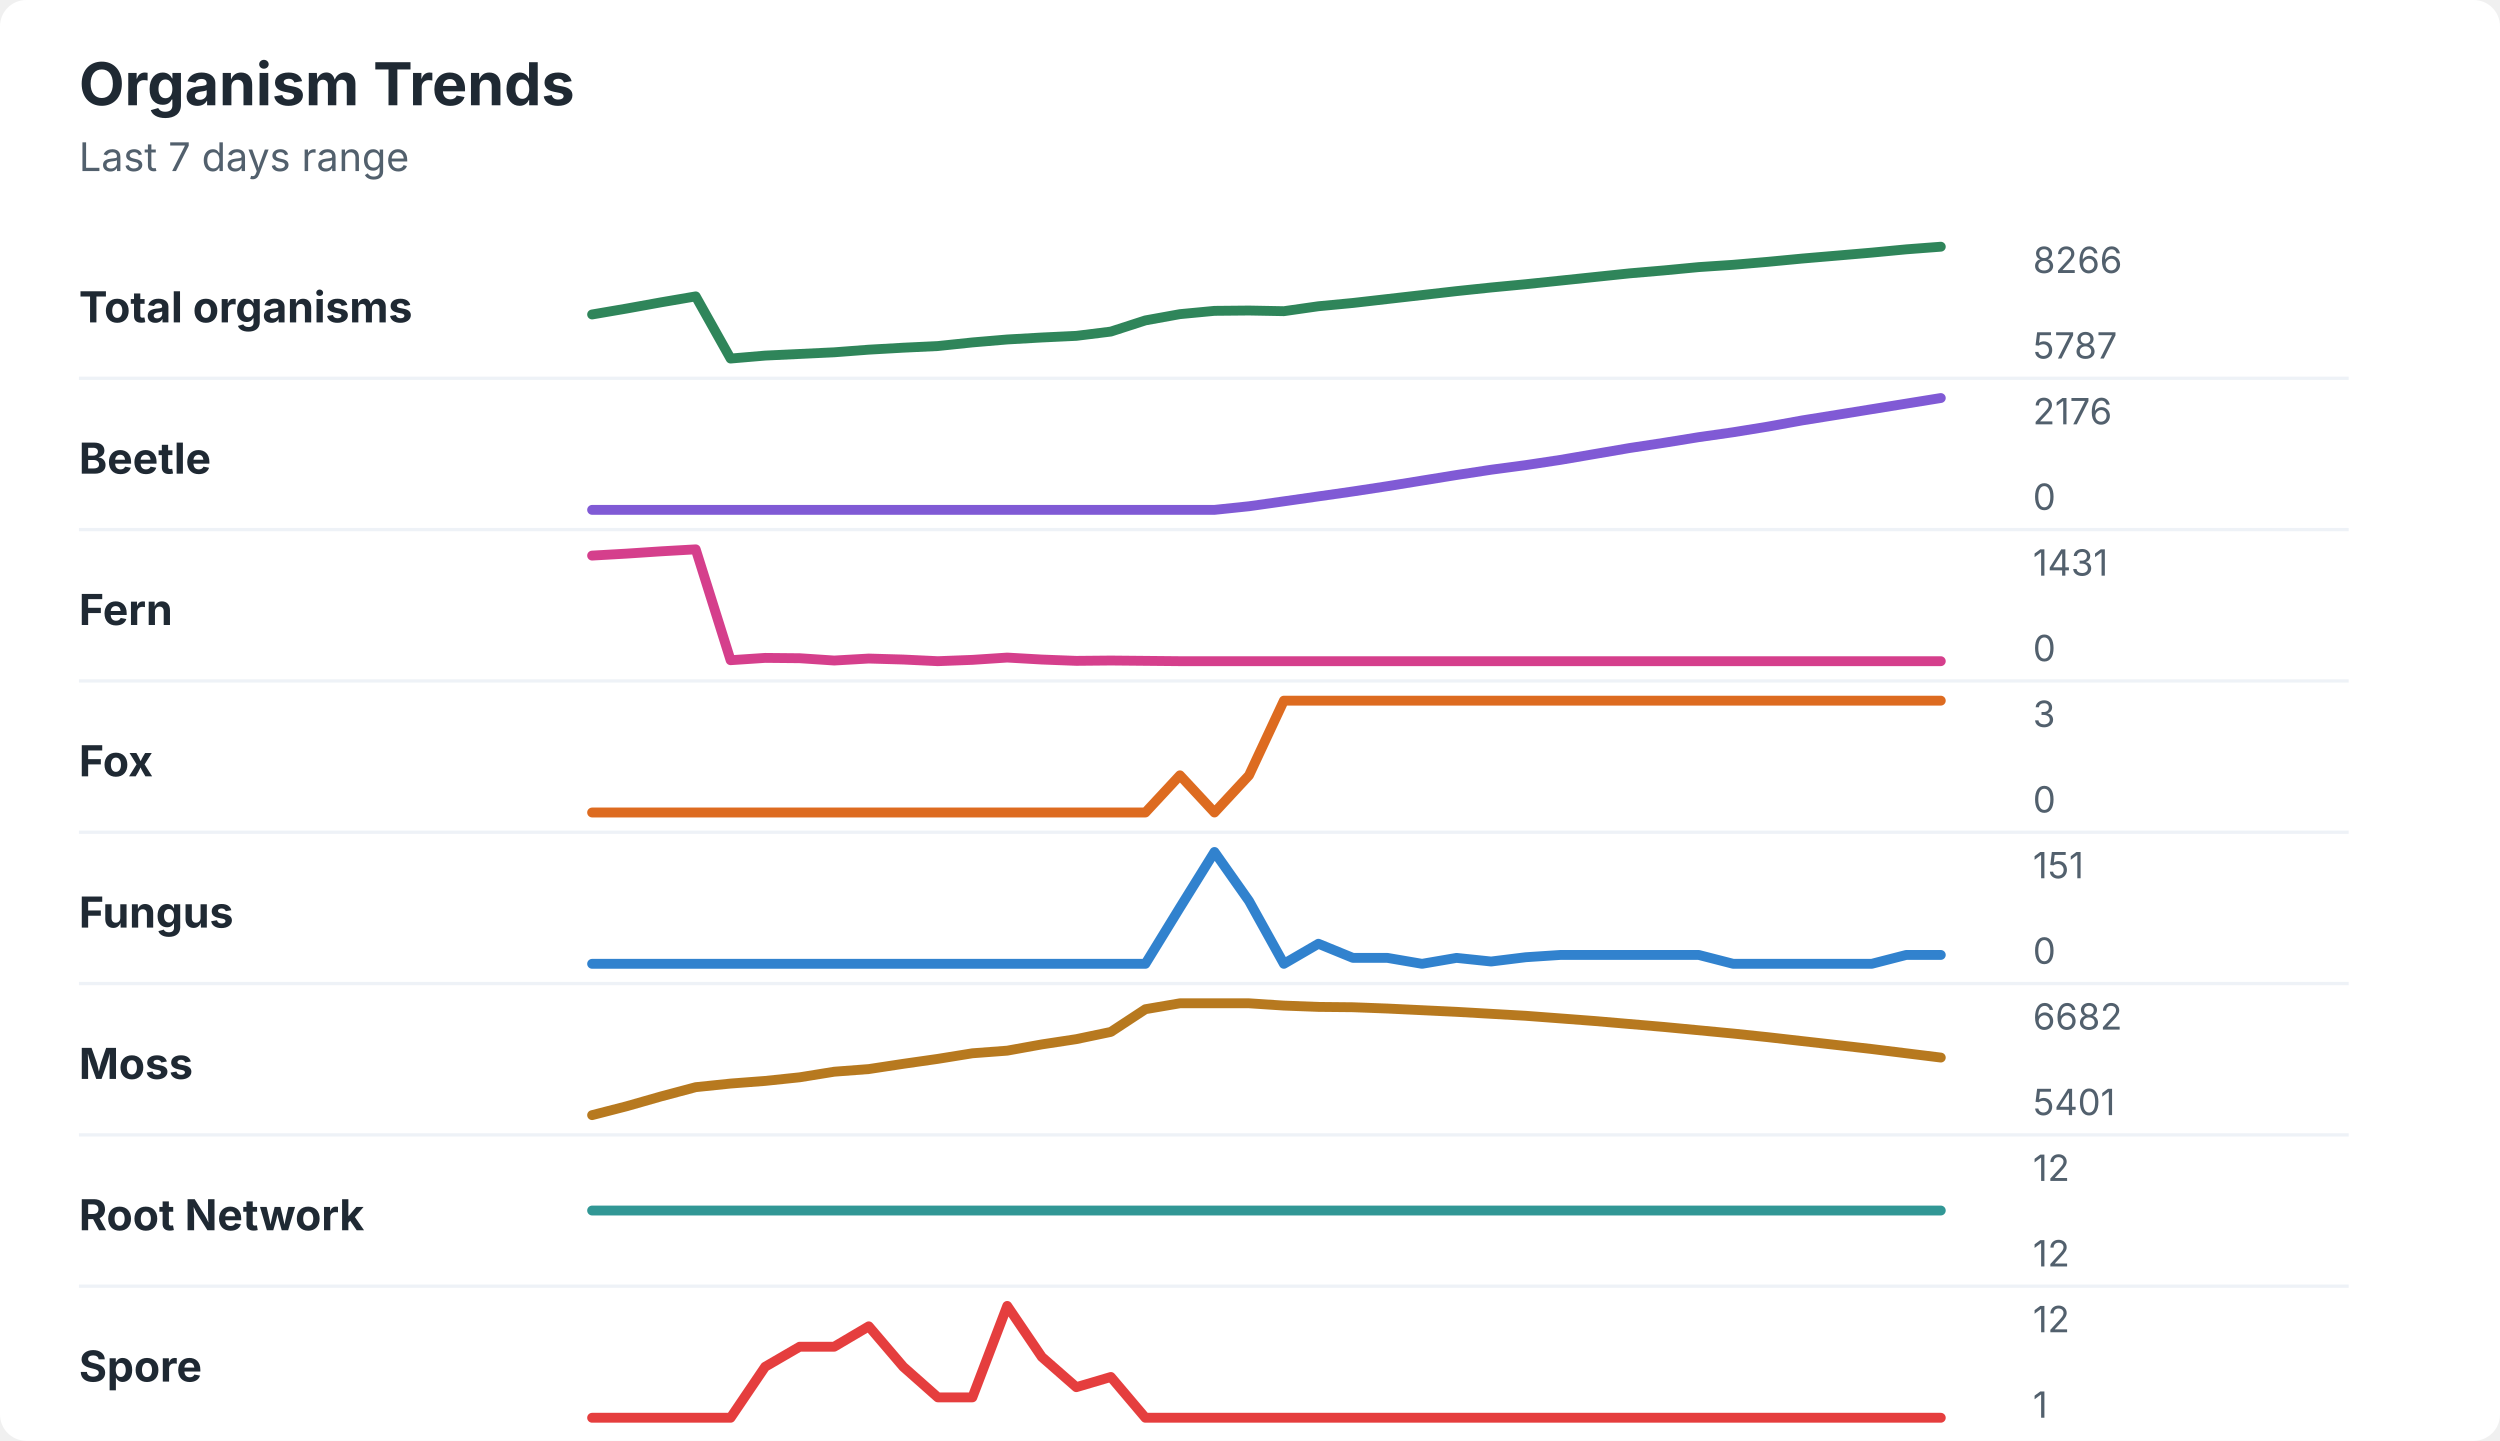
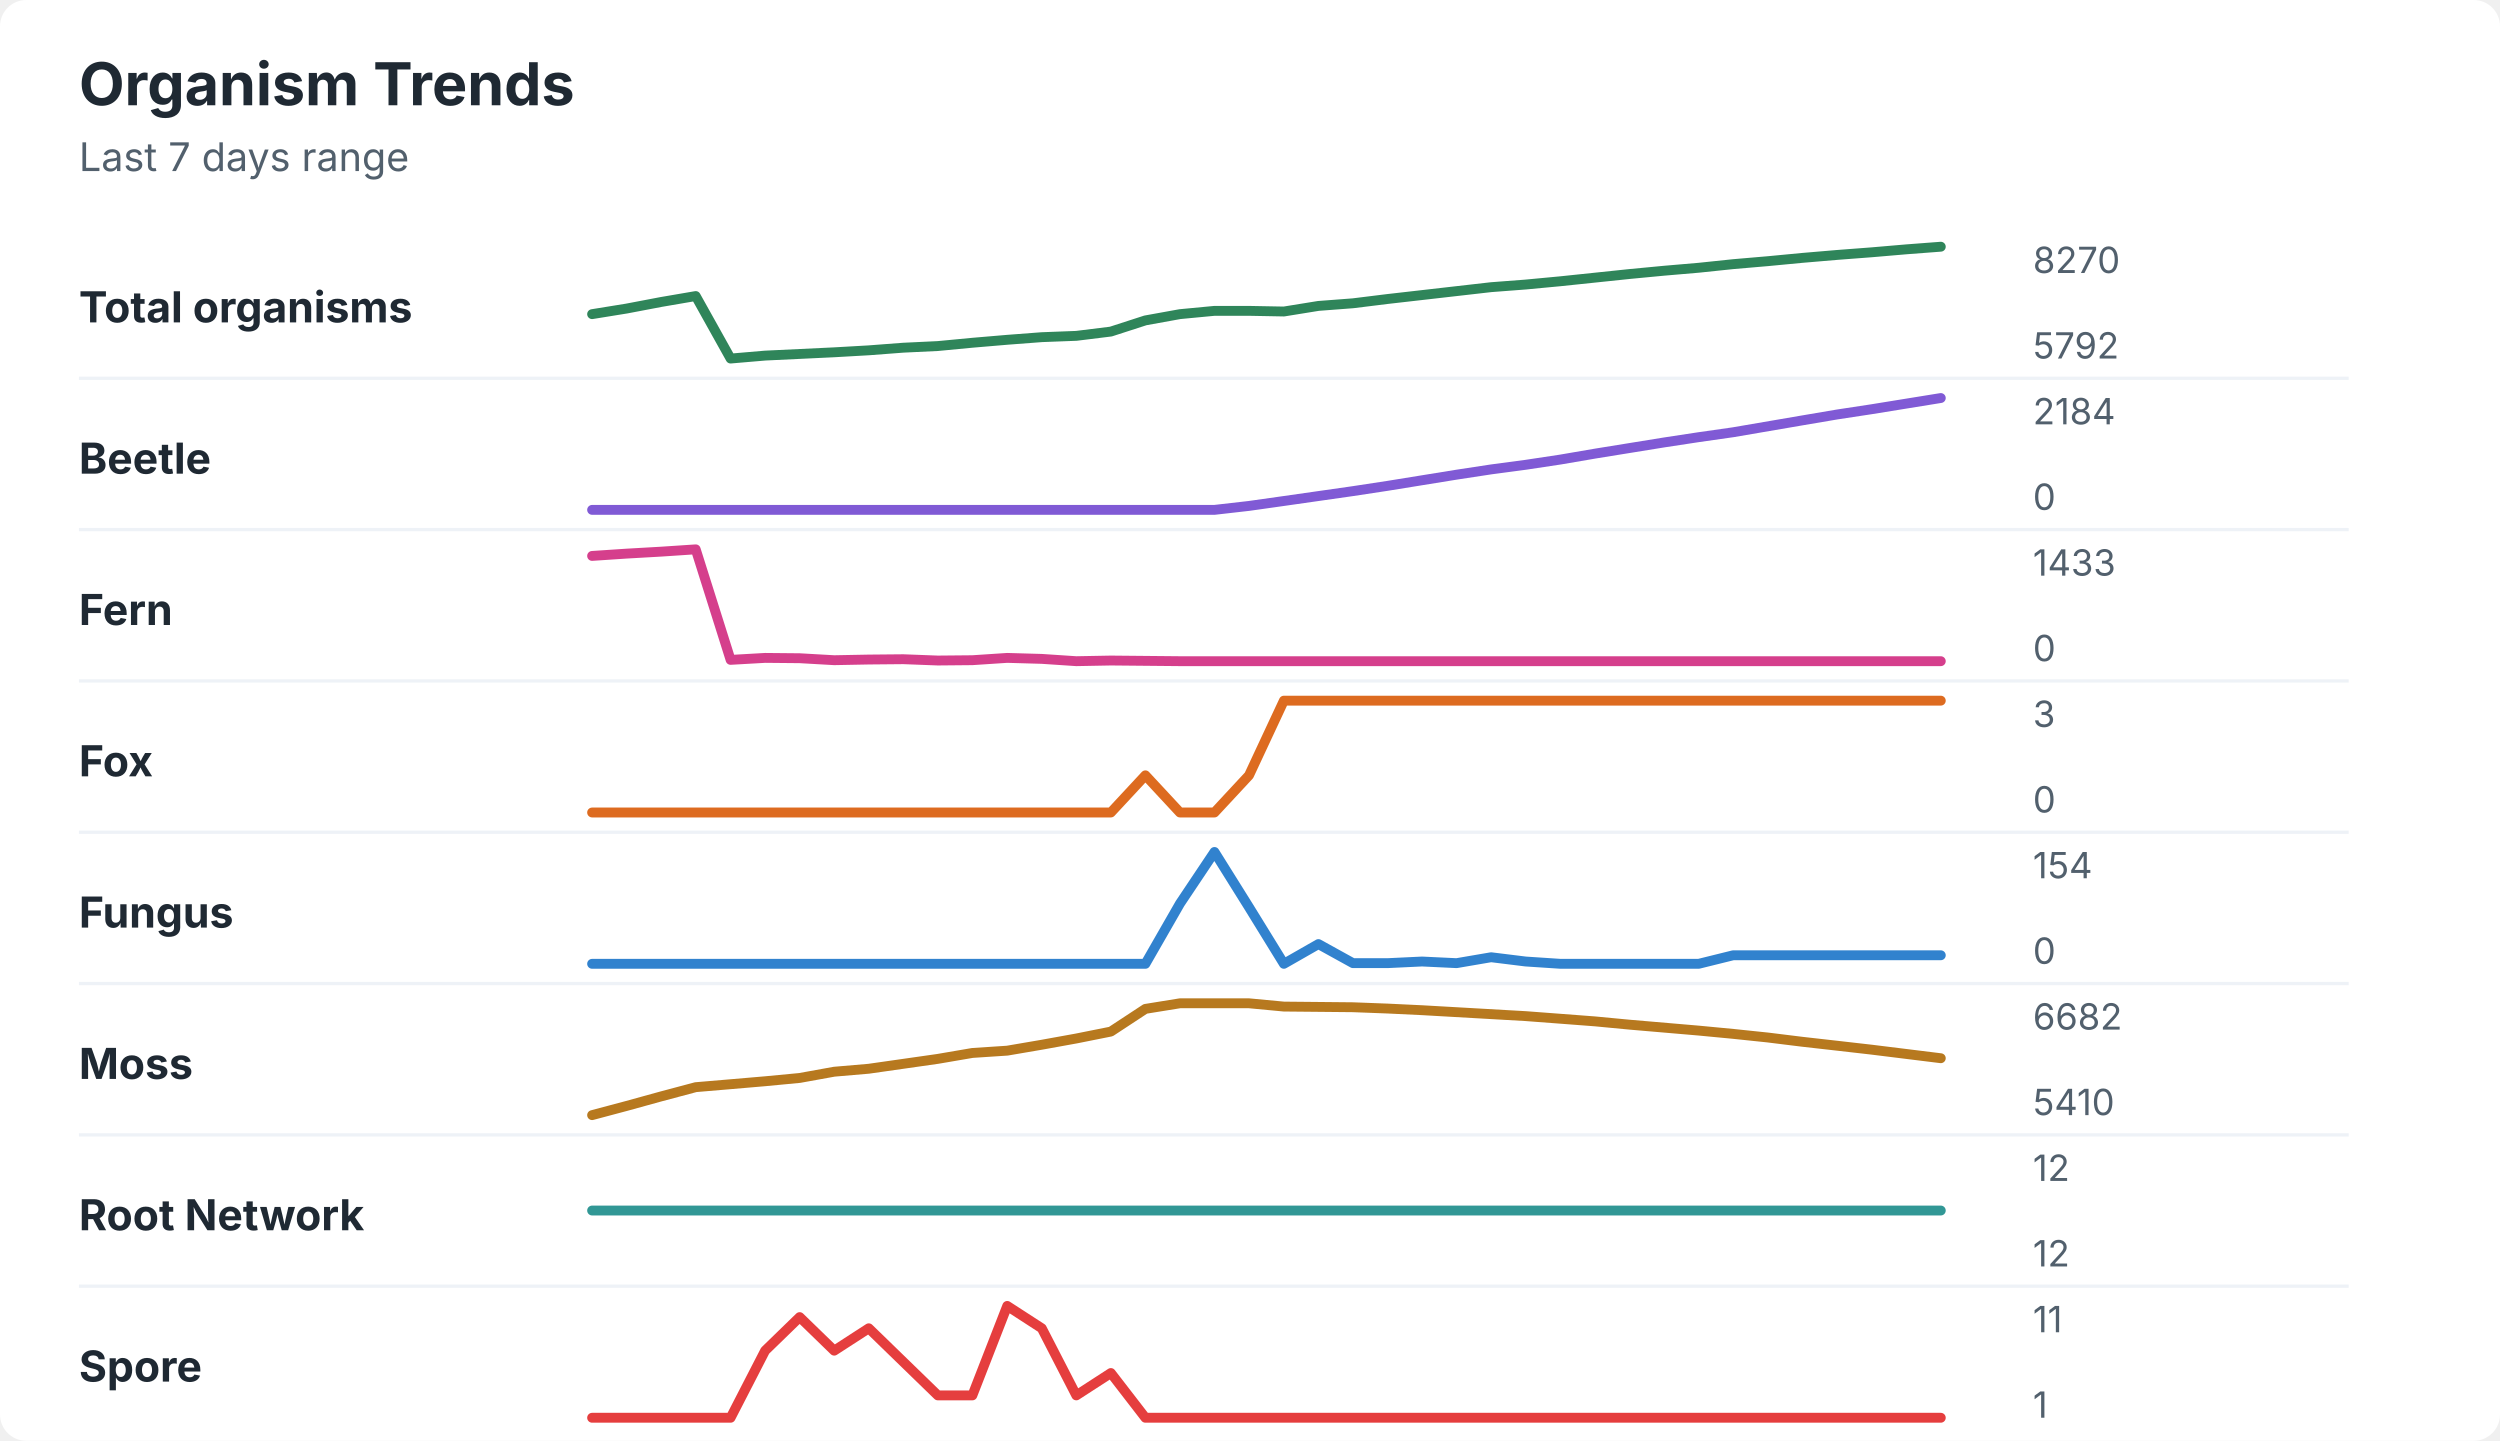
<svg xmlns="http://www.w3.org/2000/svg" width="760" height="438" viewBox="0 0 760 438" role="img" aria-labelledby="title desc">
  <rect width="760" height="438" rx="8" fill="#ffffff" />
  <style>
    text { font-family: -apple-system, BlinkMacSystemFont, "Segoe UI", sans-serif; }
    .title { font-size: 18px; font-weight: 700; fill: #1f2933; }
    .subtitle { font-size: 12px; fill: #52606d; }
    .label { font-size: 13px; font-weight: 650; fill: #1f2933; }
    .axis-value { font-size: 11px; fill: #52606d; }
    .separator { stroke: #eef2f7; stroke-width: 1; }
  </style>
  <text x="24" y="32" class="title">Organism Trends</text>
  <text x="24" y="52" class="subtitle">Last 7 days range</text>
  <text x="24" y="98" class="label">Total organisms</text>
-   <polyline points="180.0,95.6 190.5,93.8 201.0,91.9 211.5,90.1 222.1,109.0 232.6,108.1 243.1,107.6 253.6,107.1 264.1,106.3 274.6,105.7 285.1,105.2 295.6,104.1 306.2,103.2 316.7,102.6 327.2,102.1 337.7,100.8 348.2,97.4 358.7,95.5 369.2,94.5 379.7,94.4 390.3,94.6 400.8,93.1 411.3,92.1 421.8,90.9 432.3,89.7 442.8,88.5 453.3,87.4 463.8,86.4 474.4,85.3 484.9,84.2 495.4,83.1 505.9,82.2 516.4,81.2 526.9,80.5 537.4,79.6 547.9,78.6 558.5,77.7 569.0,76.8 579.5,75.8 590.0,75.0 " fill="none" stroke="#2f855a" stroke-width="3" stroke-linecap="round" stroke-linejoin="round" />
-   <text x="618" y="83" class="axis-value">8266</text>
-   <text x="618" y="109" class="axis-value">5787</text>
+   <polyline points="180.0,95.5 190.5,93.8 201.0,91.8 211.5,90.0 222.1,109.0 232.6,108.1 243.1,107.6 253.6,107.1 264.1,106.5 274.6,105.7 285.1,105.2 295.6,104.2 306.2,103.3 316.7,102.5 327.2,102.1 337.7,100.8 348.2,97.4 358.7,95.5 369.2,94.5 379.7,94.5 390.3,94.7 400.8,93.0 411.3,92.2 421.8,90.9 432.3,89.7 442.8,88.5 453.3,87.3 463.8,86.5 474.4,85.5 484.9,84.4 495.4,83.3 505.9,82.3 516.4,81.4 526.9,80.3 537.4,79.4 547.9,78.4 558.5,77.5 569.0,76.7 579.5,75.8 590.0,75.0 " fill="none" stroke="#2f855a" stroke-width="3" stroke-linecap="round" stroke-linejoin="round" />
+   <text x="618" y="83" class="axis-value">8270</text>
+   <text x="618" y="109" class="axis-value">5792</text>
  <line x1="24" y1="115.0" x2="714" y2="115.0" class="separator" />
  <text x="24" y="144" class="label">Beetle</text>
-   <polyline points="180.0,155.0 190.5,155.0 201.0,155.0 211.5,155.0 222.1,155.0 232.6,155.0 243.1,155.0 253.6,155.0 264.1,155.0 274.6,155.0 285.1,155.0 295.6,155.0 306.2,155.0 316.7,155.0 327.2,155.0 337.7,155.0 348.2,155.0 358.7,155.0 369.2,155.0 379.7,153.9 390.3,152.4 400.8,150.9 411.3,149.4 421.8,147.8 432.3,146.1 442.8,144.4 453.3,142.8 463.8,141.4 474.4,139.8 484.9,138.0 495.4,136.2 505.9,134.6 516.4,132.9 526.9,131.4 537.4,129.7 547.9,127.8 558.5,126.1 569.0,124.4 579.5,122.7 590.0,121.0 " fill="none" stroke="#805ad5" stroke-width="3" stroke-linecap="round" stroke-linejoin="round" />
-   <text x="618" y="129" class="axis-value">2176</text>
+   <polyline points="180.0,155.0 190.5,155.0 201.0,155.0 211.5,155.0 222.1,155.0 232.6,155.0 243.1,155.0 253.6,155.0 264.1,155.0 274.6,155.0 285.1,155.0 295.6,155.0 306.2,155.0 316.7,155.0 327.2,155.0 337.7,155.0 348.2,155.0 358.7,155.0 369.2,155.0 379.7,153.8 390.3,152.3 400.8,150.8 411.3,149.3 421.8,147.7 432.3,146.0 442.8,144.3 453.3,142.7 463.8,141.3 474.4,139.7 484.9,137.9 495.4,136.2 505.9,134.5 516.4,132.9 526.9,131.4 537.4,129.6 547.9,127.8 558.5,126.0 569.0,124.4 579.5,122.7 590.0,121.0 " fill="none" stroke="#805ad5" stroke-width="3" stroke-linecap="round" stroke-linejoin="round" />
+   <text x="618" y="129" class="axis-value">2184</text>
  <text x="618" y="155" class="axis-value">0</text>
  <line x1="24" y1="161.0" x2="714" y2="161.0" class="separator" />
  <text x="24" y="190" class="label">Fern</text>
-   <polyline points="180.0,168.9 190.5,168.3 201.0,167.6 211.5,167.0 222.1,200.7 232.6,200.0 243.1,200.1 253.6,200.8 264.1,200.2 274.6,200.5 285.1,201.0 295.6,200.6 306.2,199.9 316.7,200.5 327.2,200.9 337.7,200.8 348.2,200.9 358.7,201.0 369.2,201.0 379.7,201.0 390.3,201.0 400.8,201.0 411.3,201.0 421.8,201.0 432.3,201.0 442.8,201.0 453.3,201.0 463.8,201.0 474.4,201.0 484.9,201.0 495.4,201.0 505.9,201.0 516.4,201.0 526.9,201.0 537.4,201.0 547.9,201.0 558.5,201.0 569.0,201.0 579.5,201.0 590.0,201.0 " fill="none" stroke="#d53f8c" stroke-width="3" stroke-linecap="round" stroke-linejoin="round" />
-   <text x="618" y="175" class="axis-value">1431</text>
+   <polyline points="180.0,169.0 190.5,168.3 201.0,167.7 211.5,167.0 222.1,200.6 232.6,200.0 243.1,200.1 253.6,200.7 264.1,200.5 274.6,200.4 285.1,200.8 295.6,200.7 306.2,200.0 316.7,200.3 327.2,201.0 337.7,200.8 348.2,200.9 358.7,201.0 369.2,201.0 379.7,201.0 390.3,201.0 400.8,201.0 411.3,201.0 421.8,201.0 432.3,201.0 442.8,201.0 453.3,201.0 463.8,201.0 474.4,201.0 484.9,201.0 495.4,201.0 505.9,201.0 516.4,201.0 526.9,201.0 537.4,201.0 547.9,201.0 558.5,201.0 569.0,201.0 579.5,201.0 590.0,201.0 " fill="none" stroke="#d53f8c" stroke-width="3" stroke-linecap="round" stroke-linejoin="round" />
+   <text x="618" y="175" class="axis-value">1433</text>
  <text x="618" y="201" class="axis-value">0</text>
  <line x1="24" y1="207.0" x2="714" y2="207.0" class="separator" />
  <text x="24" y="236" class="label">Fox</text>
-   <polyline points="180.0,247.0 190.5,247.0 201.0,247.0 211.5,247.0 222.1,247.0 232.6,247.0 243.1,247.0 253.6,247.0 264.1,247.0 274.6,247.0 285.1,247.0 295.6,247.0 306.2,247.0 316.7,247.0 327.2,247.0 337.7,247.0 348.2,247.0 358.7,235.7 369.2,247.0 379.7,235.7 390.3,213.0 400.8,213.0 411.3,213.0 421.8,213.0 432.3,213.0 442.8,213.0 453.3,213.0 463.8,213.0 474.4,213.0 484.9,213.0 495.4,213.0 505.9,213.0 516.4,213.0 526.9,213.0 537.4,213.0 547.9,213.0 558.5,213.0 569.0,213.0 579.5,213.0 590.0,213.0 " fill="none" stroke="#dd6b20" stroke-width="3" stroke-linecap="round" stroke-linejoin="round" />
+   <polyline points="180.0,247.0 190.5,247.0 201.0,247.0 211.5,247.0 222.1,247.0 232.6,247.0 243.1,247.0 253.6,247.0 264.1,247.0 274.6,247.0 285.1,247.0 295.6,247.0 306.2,247.0 316.7,247.0 327.2,247.0 337.7,247.0 348.2,235.7 358.7,247.0 369.2,247.0 379.7,235.7 390.3,213.0 400.8,213.0 411.3,213.0 421.8,213.0 432.3,213.0 442.8,213.0 453.3,213.0 463.8,213.0 474.4,213.0 484.9,213.0 495.4,213.0 505.9,213.0 516.4,213.0 526.9,213.0 537.4,213.0 547.9,213.0 558.5,213.0 569.0,213.0 579.5,213.0 590.0,213.0 " fill="none" stroke="#dd6b20" stroke-width="3" stroke-linecap="round" stroke-linejoin="round" />
  <text x="618" y="221" class="axis-value">3</text>
  <text x="618" y="247" class="axis-value">0</text>
  <line x1="24" y1="253.0" x2="714" y2="253.0" class="separator" />
  <text x="24" y="282" class="label">Fungus</text>
-   <polyline points="180.0,293.0 190.5,293.0 201.0,293.0 211.5,293.0 222.1,293.0 232.6,293.0 243.1,293.0 253.6,293.0 264.1,293.0 274.6,293.0 285.1,293.0 295.6,293.0 306.2,293.0 316.7,293.0 327.2,293.0 337.7,293.0 348.2,293.0 358.7,275.9 369.2,259.0 379.7,273.9 390.3,293.0 400.8,286.9 411.3,291.2 421.8,291.2 432.3,293.0 442.8,291.2 453.3,292.3 463.8,291.0 474.4,290.3 484.9,290.3 495.4,290.3 505.9,290.3 516.4,290.3 526.9,293.0 537.4,293.0 547.9,293.0 558.5,293.0 569.0,293.0 579.5,290.3 590.0,290.3 " fill="none" stroke="#3182ce" stroke-width="3" stroke-linecap="round" stroke-linejoin="round" />
-   <text x="618" y="267" class="axis-value">151</text>
+   <polyline points="180.0,293.0 190.5,293.0 201.0,293.0 211.5,293.0 222.1,293.0 232.6,293.0 243.1,293.0 253.6,293.0 264.1,293.0 274.6,293.0 285.1,293.0 295.6,293.0 306.2,293.0 316.7,293.0 327.2,293.0 337.7,293.0 348.2,293.0 358.7,274.7 369.2,259.0 379.7,275.8 390.3,293.0 400.8,287.0 411.3,292.8 421.8,292.8 432.3,292.3 442.8,292.8 453.3,291.0 463.8,292.3 474.4,293.0 484.9,293.0 495.4,293.0 505.9,293.0 516.4,293.0 526.9,290.4 537.4,290.4 547.9,290.4 558.5,290.4 569.0,290.4 579.5,290.4 590.0,290.4 " fill="none" stroke="#3182ce" stroke-width="3" stroke-linecap="round" stroke-linejoin="round" />
+   <text x="618" y="267" class="axis-value">154</text>
  <text x="618" y="293" class="axis-value">0</text>
  <line x1="24" y1="299.0" x2="714" y2="299.0" class="separator" />
  <text x="24" y="328" class="label">Moss</text>
-   <polyline points="180.0,339.0 190.5,336.3 201.0,333.3 211.5,330.5 222.1,329.4 232.6,328.6 243.1,327.5 253.6,325.8 264.1,325.0 274.6,323.4 285.1,321.9 295.6,320.2 306.2,319.4 316.7,317.5 327.2,315.9 337.7,313.7 348.2,306.8 358.7,305.0 369.2,305.0 379.7,305.0 390.3,305.7 400.8,306.1 411.3,306.2 421.8,306.6 432.3,307.1 442.8,307.6 453.3,308.2 463.8,308.8 474.4,309.6 484.9,310.4 495.4,311.3 505.9,312.2 516.4,313.2 526.9,314.2 537.4,315.3 547.9,316.5 558.5,317.7 569.0,318.9 579.5,320.2 590.0,321.5 " fill="none" stroke="#b7791f" stroke-width="3" stroke-linecap="round" stroke-linejoin="round" />
+   <polyline points="180.0,339.0 190.5,336.2 201.0,333.3 211.5,330.5 222.1,329.6 232.6,328.7 243.1,327.7 253.6,325.8 264.1,324.9 274.6,323.4 285.1,321.9 295.6,320.1 306.2,319.4 316.7,317.6 327.2,315.7 337.7,313.6 348.2,306.7 358.7,305.0 369.2,305.0 379.7,305.0 390.3,306.0 400.8,306.1 411.3,306.2 421.8,306.6 432.3,307.1 442.8,307.7 453.3,308.3 463.8,308.9 474.4,309.7 484.9,310.5 495.4,311.5 505.9,312.4 516.4,313.3 526.9,314.3 537.4,315.4 547.9,316.7 558.5,317.9 569.0,319.1 579.5,320.4 590.0,321.7 " fill="none" stroke="#b7791f" stroke-width="3" stroke-linecap="round" stroke-linejoin="round" />
  <text x="618" y="313" class="axis-value">6682</text>
-   <text x="618" y="339" class="axis-value">5401</text>
+   <text x="618" y="339" class="axis-value">5410</text>
  <line x1="24" y1="345.0" x2="714" y2="345.0" class="separator" />
  <text x="24" y="374" class="label">Root Network</text>
  <polyline points="180.0,368.0 190.5,368.0 201.0,368.0 211.5,368.0 222.1,368.0 232.6,368.0 243.1,368.0 253.6,368.0 264.1,368.0 274.6,368.0 285.1,368.0 295.6,368.0 306.2,368.0 316.7,368.0 327.2,368.0 337.7,368.0 348.2,368.0 358.7,368.0 369.2,368.0 379.7,368.0 390.3,368.0 400.8,368.0 411.3,368.0 421.8,368.0 432.3,368.0 442.8,368.0 453.3,368.0 463.8,368.0 474.4,368.0 484.9,368.0 495.4,368.0 505.9,368.0 516.4,368.0 526.9,368.0 537.4,368.0 547.9,368.0 558.5,368.0 569.0,368.0 579.5,368.0 590.0,368.0 " fill="none" stroke="#319795" stroke-width="3" stroke-linecap="round" stroke-linejoin="round" />
  <text x="618" y="359" class="axis-value">12</text>
  <text x="618" y="385" class="axis-value">12</text>
  <line x1="24" y1="391.0" x2="714" y2="391.0" class="separator" />
  <text x="24" y="420" class="label">Spore</text>
-   <polyline points="180.0,431.0 190.5,431.0 201.0,431.0 211.5,431.0 222.1,431.0 232.6,415.5 243.1,409.4 253.6,409.4 264.1,403.2 274.6,415.5 285.1,424.8 295.6,424.8 306.2,397.0 316.7,412.5 327.2,421.7 337.7,418.6 348.2,431.0 358.7,431.0 369.2,431.0 379.7,431.0 390.3,431.0 400.8,431.0 411.3,431.0 421.8,431.0 432.3,431.0 442.8,431.0 453.3,431.0 463.8,431.0 474.4,431.0 484.9,431.0 495.4,431.0 505.9,431.0 516.4,431.0 526.9,431.0 537.4,431.0 547.9,431.0 558.5,431.0 569.0,431.0 579.5,431.0 590.0,431.0 " fill="none" stroke="#e53e3e" stroke-width="3" stroke-linecap="round" stroke-linejoin="round" />
-   <text x="618" y="405" class="axis-value">12</text>
+   <polyline points="180.0,431.0 190.5,431.0 201.0,431.0 211.5,431.0 222.1,431.0 232.6,410.6 243.1,400.4 253.6,410.6 264.1,403.8 274.6,414.0 285.1,424.2 295.6,424.2 306.2,397.0 316.7,403.8 327.2,424.2 337.7,417.4 348.2,431.0 358.7,431.0 369.2,431.0 379.7,431.0 390.3,431.0 400.8,431.0 411.3,431.0 421.8,431.0 432.3,431.0 442.8,431.0 453.3,431.0 463.8,431.0 474.4,431.0 484.9,431.0 495.4,431.0 505.9,431.0 516.4,431.0 526.9,431.0 537.4,431.0 547.9,431.0 558.5,431.0 569.0,431.0 579.5,431.0 590.0,431.0 " fill="none" stroke="#e53e3e" stroke-width="3" stroke-linecap="round" stroke-linejoin="round" />
+   <text x="618" y="405" class="axis-value">11</text>
  <text x="618" y="431" class="axis-value">1</text>
</svg>
